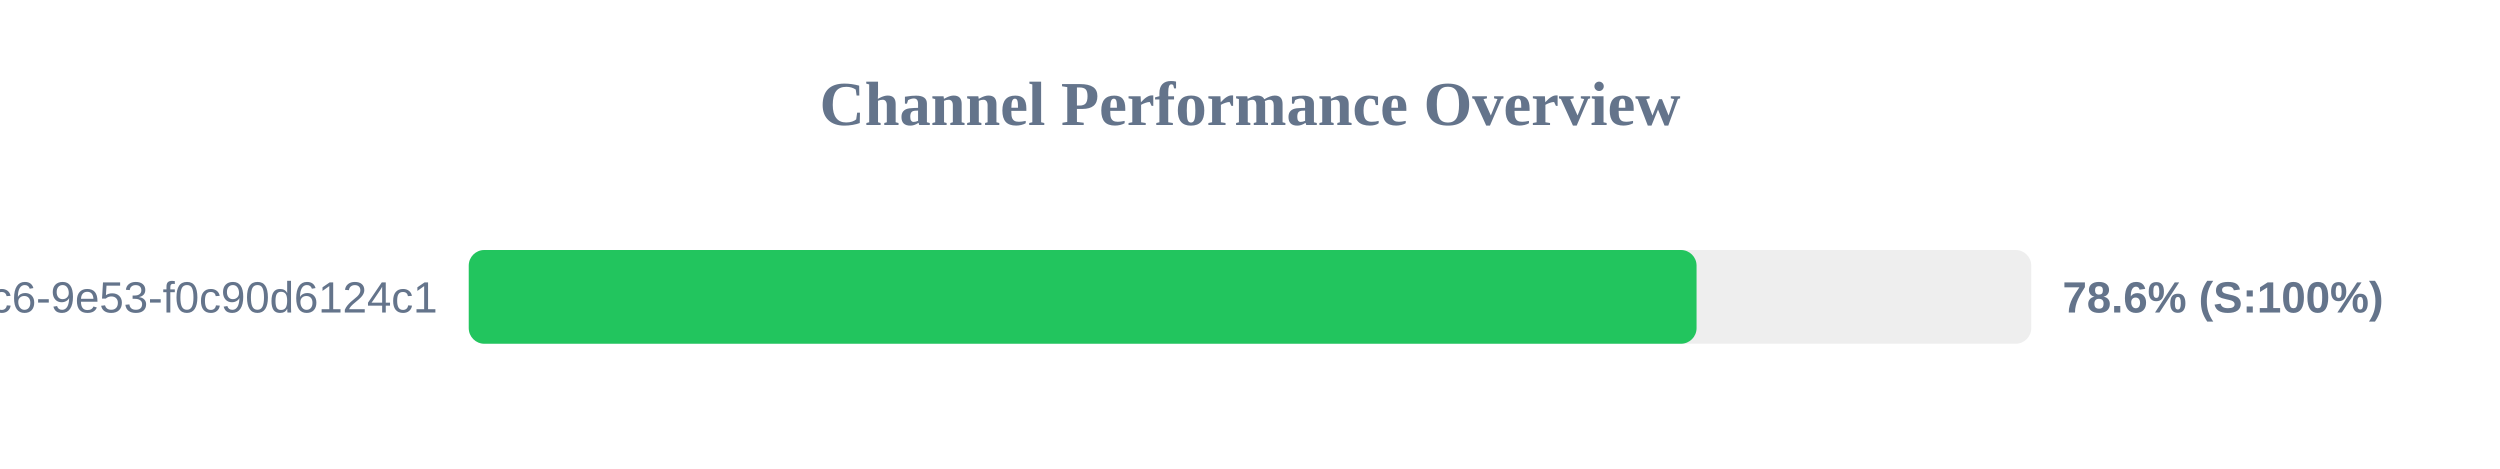
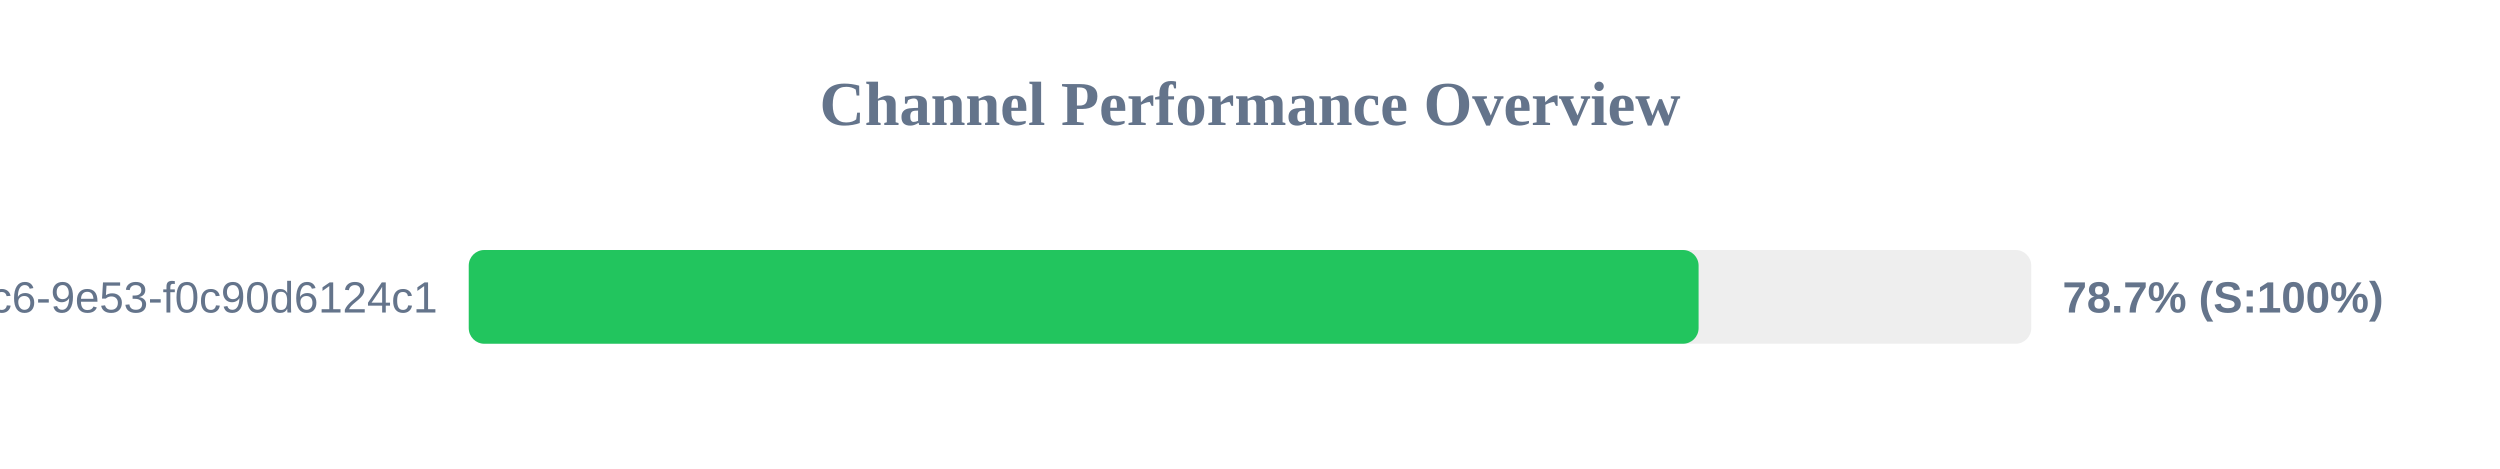
<svg xmlns="http://www.w3.org/2000/svg" width="800" height="150" version="1.1">
  <style>
        .row { font: 14px Arial; fill: #64748b; }
        .score { font: bold 14px Arial; fill: #64748b; }
    </style>
  <text x="400" y="40" text-anchor="middle" font-size="20px" font-weight="bold" fill="#64748b">Channel Performance Overview</text>
  <rect x="150" y="80" width="500" height="30" fill="#eee" rx="5" />
-   <rect x="150" y="80" width="392.9" height="30" fill="#22c55e" rx="5" />
+   <rect x="150" y="80" width="393.55" height="30" fill="#22c55e" rx="5" />
  <text x="140" y="100" text-anchor="end" class="row">?uuid=4685eb2a-5ddb-4dc6-9e53-f0c90d6124c1</text>
-   <text x="660" y="100" text-anchor="start" class="score">78.6% (S:100%)</text>
+   <text x="660" y="100" text-anchor="start" class="score">78.7% (S:100%)</text>
</svg>
